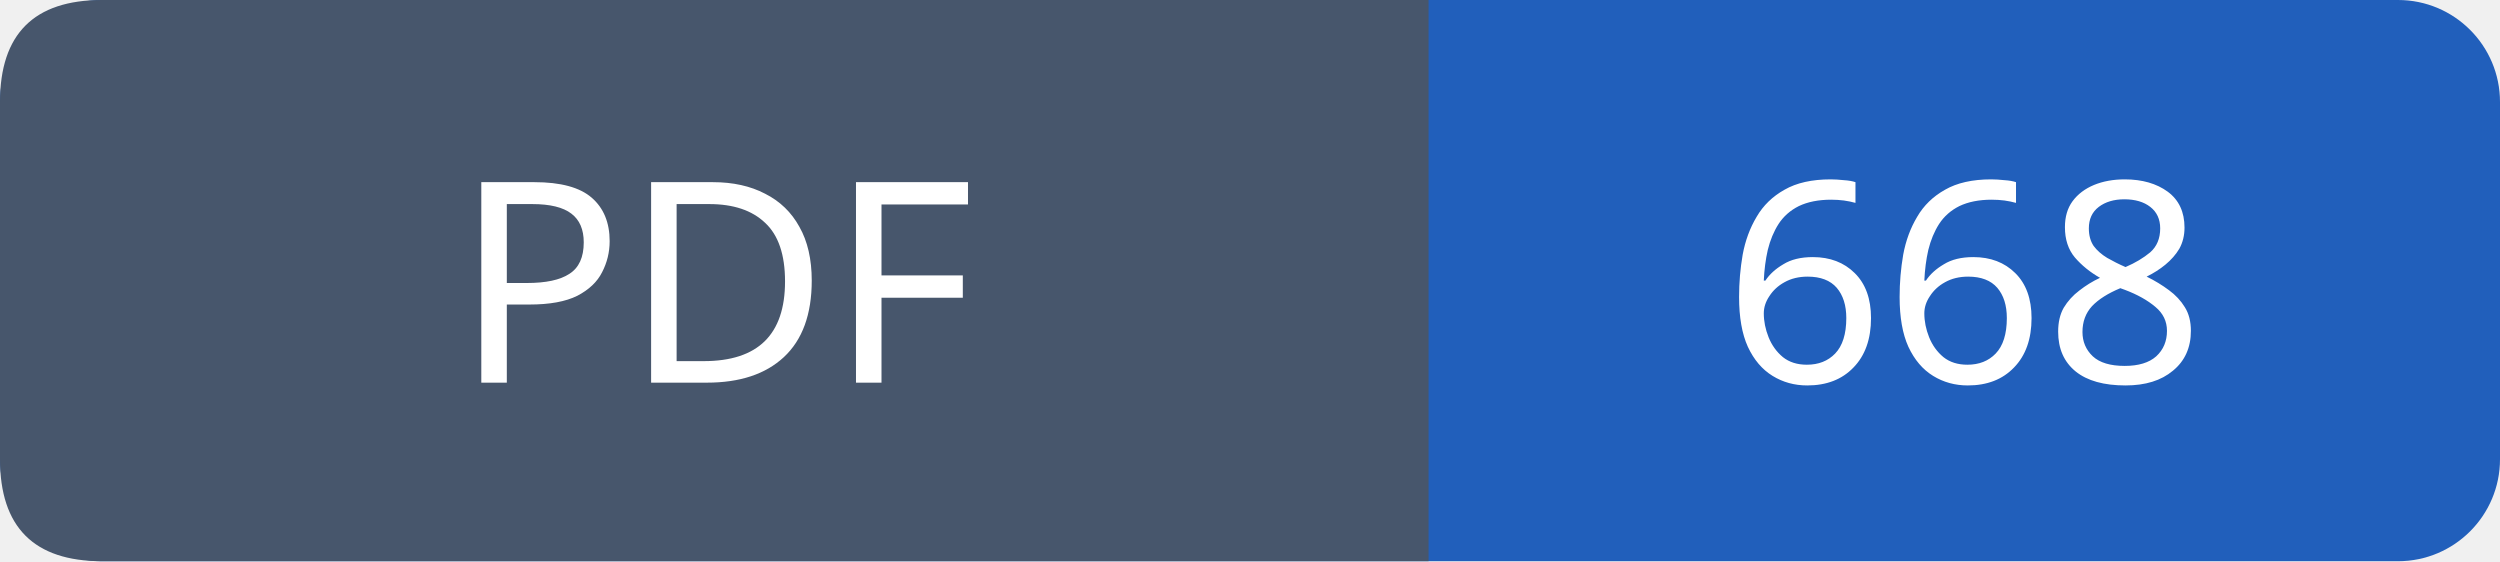
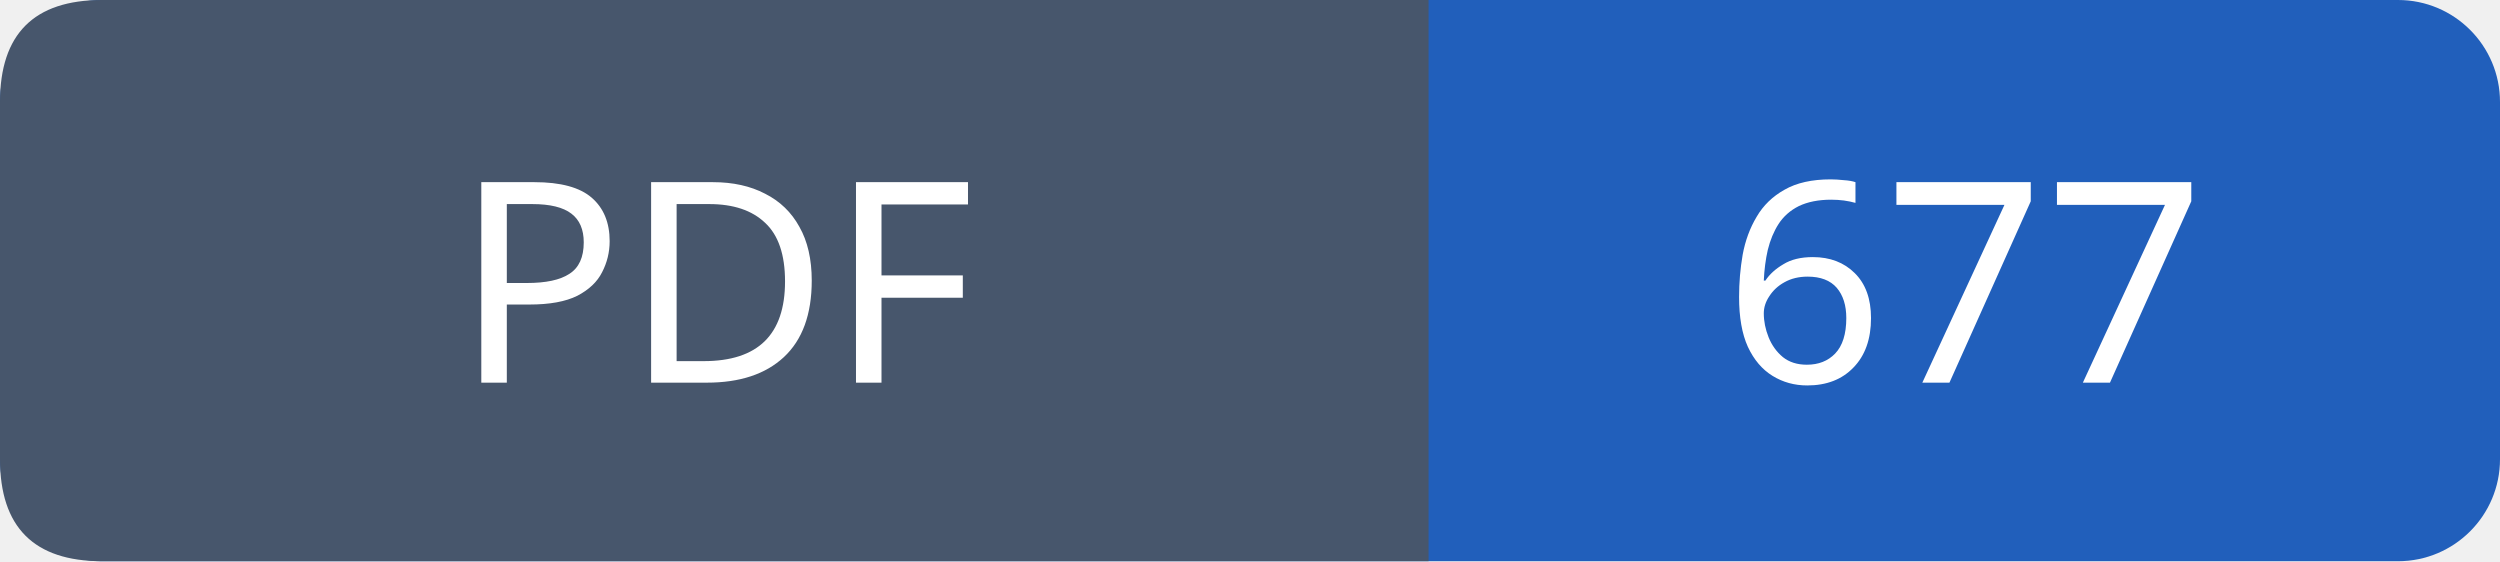
- <svg xmlns="http://www.w3.org/2000/svg" width="98" height="22" viewBox="0 0 98 22" role="img" aria-label="PDF: 668">
+ <svg xmlns="http://www.w3.org/2000/svg" width="98" height="22" viewBox="0 0 98 22" role="img" aria-label="PDF: 677">
  <rect width="98" height="22" rx="4" fill="#215fbb" />
  <path fill="#47566c" d="M4 0h52v22H4q-4 0-4-4V4q0-4 4-4" />
  <g font-family="Verdana,sans-serif" font-size="11" fill="white" text-anchor="middle">
    <text x="28.0" y="15">PDF</text>
-     <text x="77.0" y="15">668</text>
+     <text x="77.0" y="15">677</text>
  </g>
</svg>
